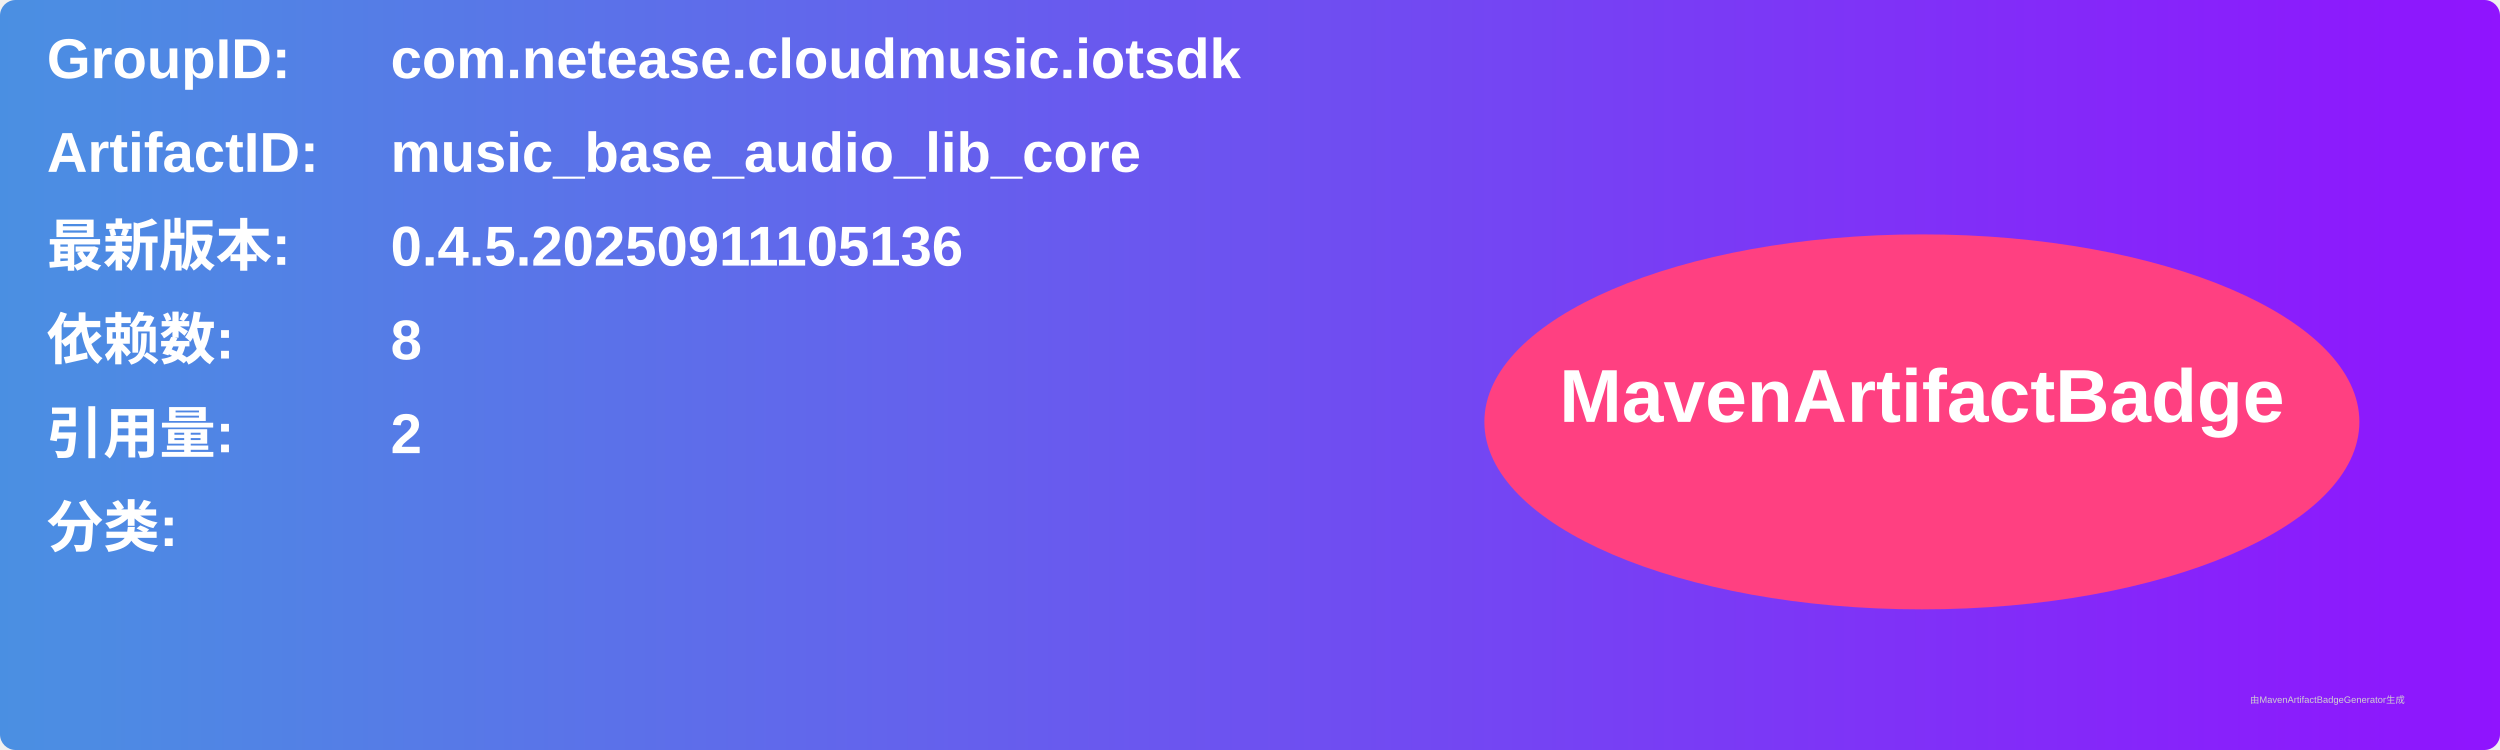
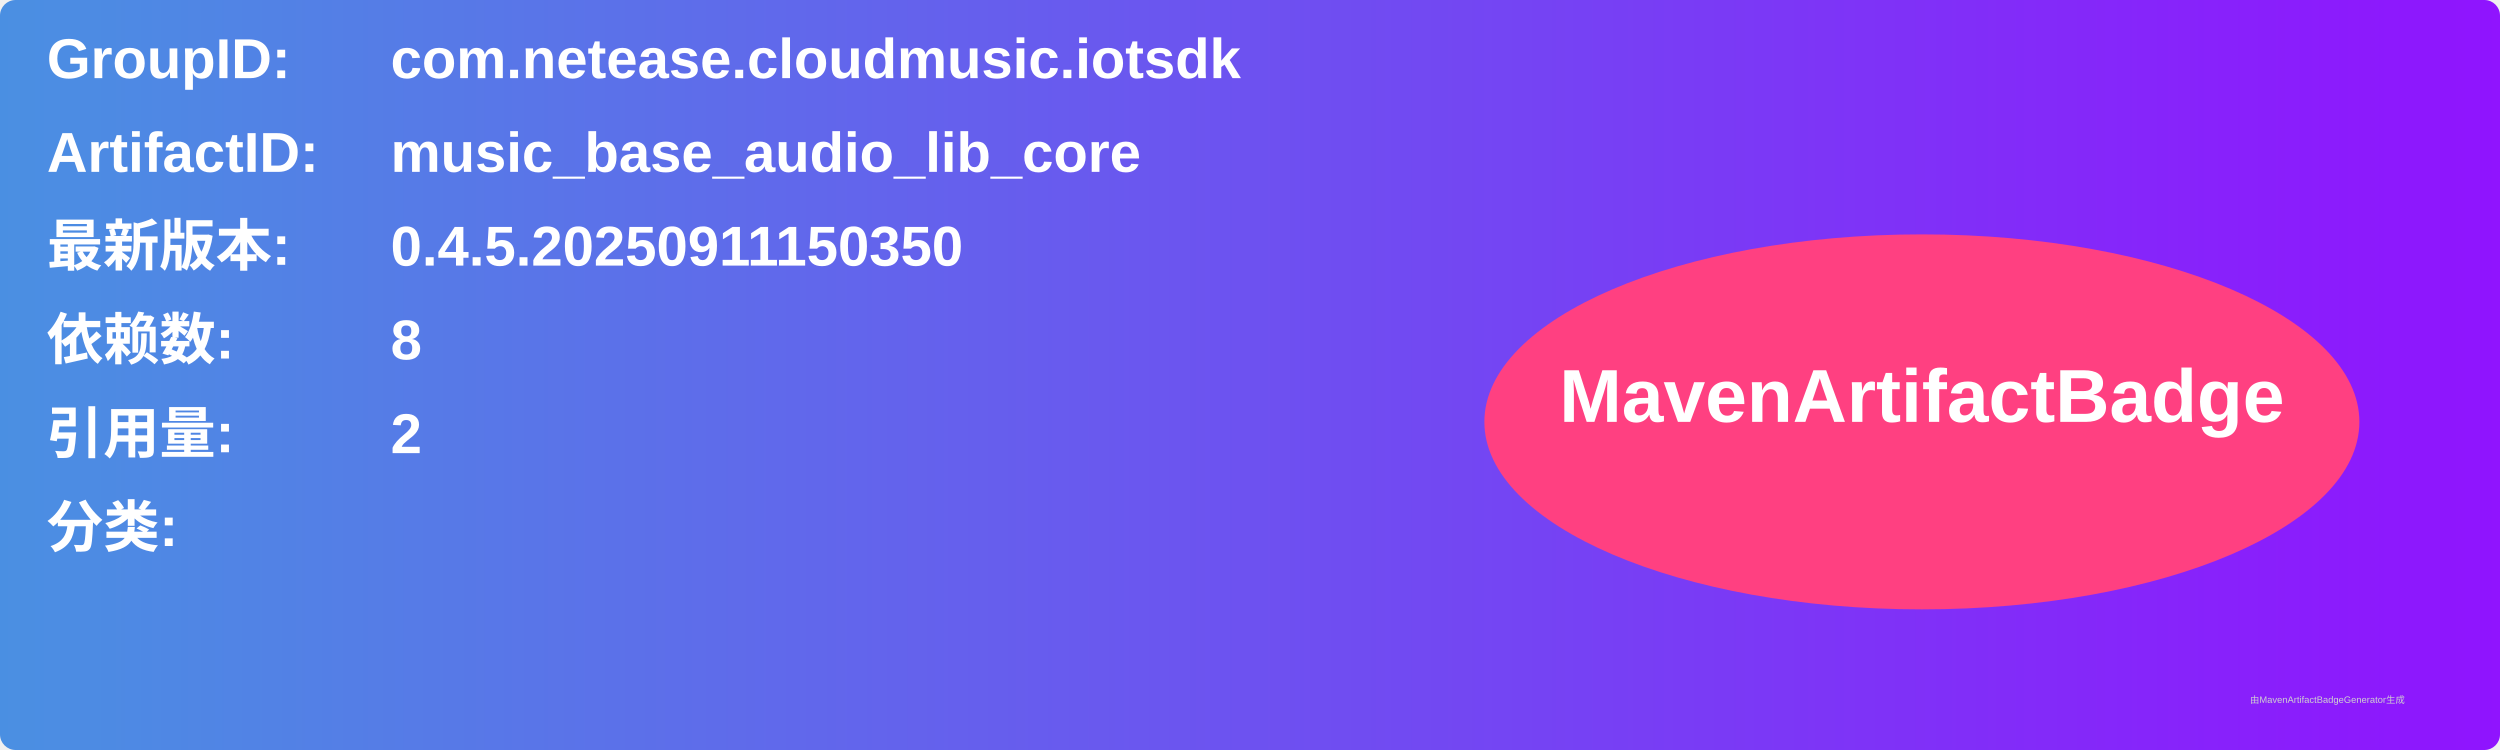
<svg xmlns="http://www.w3.org/2000/svg" width="800" height="240" viewBox="0 0 800 240">
  <linearGradient id="grad" x1="0%" y1="0%" x2="100%" y2="0%">
    <stop offset="0%" stop-color="#4a90e2" />
    <stop offset="100%" stop-color="#9013fe" />
  </linearGradient>
  <rect width="100%" height="100%" rx="5" ry="5" fill="url(#grad)" />
  <g transform="translate(15, 15)">
    <text x="0" y="10" font-family="Arial" font-size="18" fill="white" font-weight="bold" width="260">GroupID:</text>
    <text x="110" y="10" font-family="Arial" font-size="18" fill="white" font-weight="bold" width="460">com.netease.cloudmusic.iotsdk</text>
    <text x="0" y="40" font-family="Arial" font-size="18" fill="white" font-weight="bold" width="260">ArtifactID:</text>
    <text x="110" y="40" font-family="Arial" font-size="18" fill="white" font-weight="bold" width="460">music_base_audio_lib_core</text>
    <text x="0" y="70" font-family="Arial" font-size="18" fill="white" font-weight="bold">最新版本:</text>
    <text x="110" y="70" font-family="Arial" font-size="18" fill="white" font-weight="bold">
-       <tspan font-weight="bold">0.4.5.20250911105136</tspan>
+       <tspan font-weight="bold">0.4.5.20250911150350</tspan>
    </text>
    <text x="0" y="100" font-family="Arial" font-size="18" fill="white" font-weight="bold">依赖数: </text>
    <text x="110" y="100" font-family="Arial" font-size="18" fill="white">
      <tspan font-weight="bold">8</tspan>
    </text>
    <text x="0" y="130" font-family="Arial" font-size="18" fill="white" font-weight="bold">引用量: </text>
    <text x="110" y="130" font-family="Arial" font-size="18" fill="white">
      <tspan font-weight="bold">2</tspan>
    </text>
    <text x="0" y="160" font-family="Arial" font-size="18" fill="white" font-weight="bold">分类:</text>
    <text x="10" y="190" font-family="Arial" font-size="10" fill="white">
      <tspan font-weight="bold" />
    </text>
    <ellipse cx="600" cy="120" rx="140" ry="60" fill="#ff4081" />
    <text x="600" y="120" text-anchor="middle" font-family="Arial" font-size="24" fill="white" font-weight="bold">MavenArtifactBadge</text>
  </g>
  <text x="720" y="225" font-family="Arial" font-size="3" fill="#d0d0d0">由MavenArtifactBadgeGenerator生成</text>
</svg>
